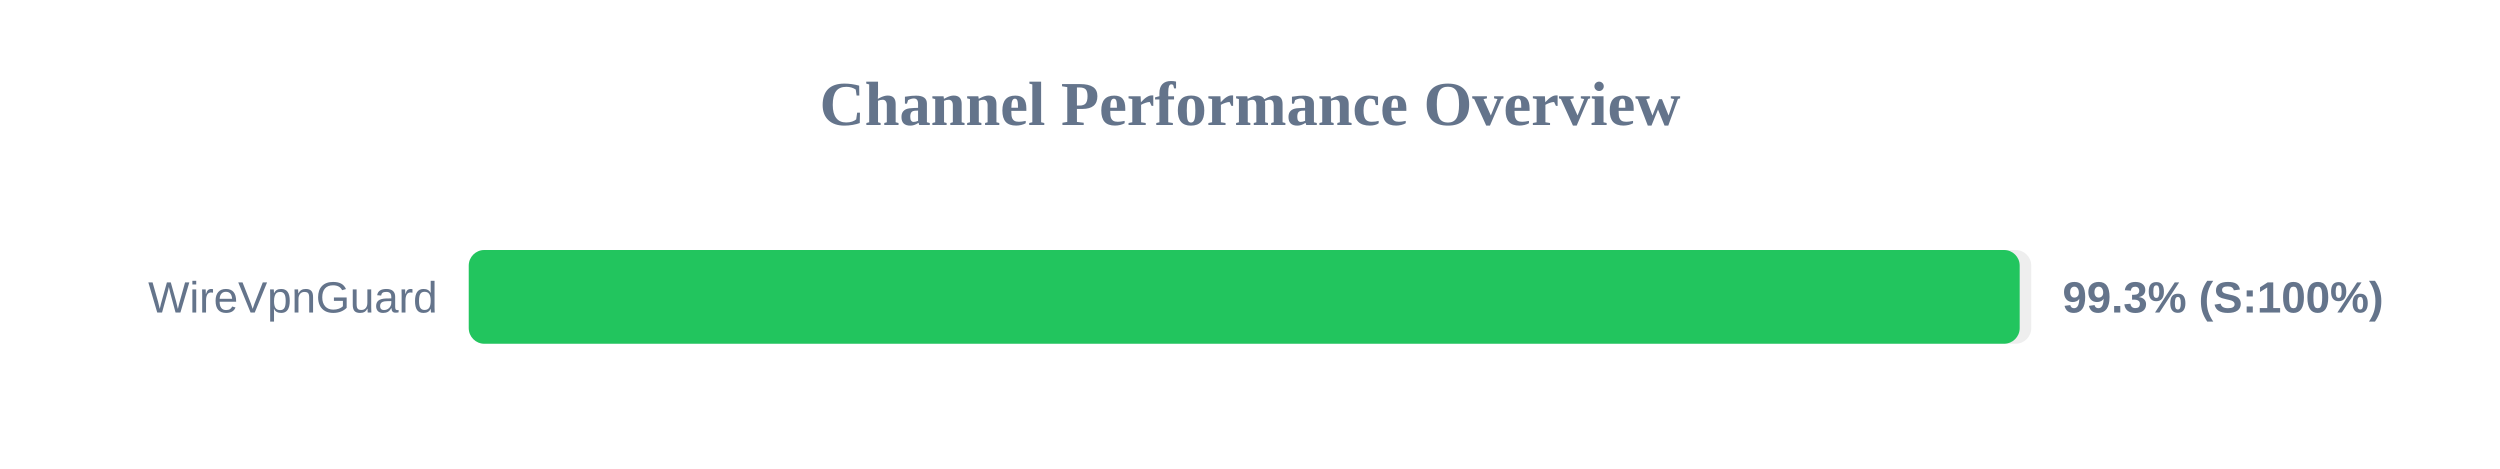
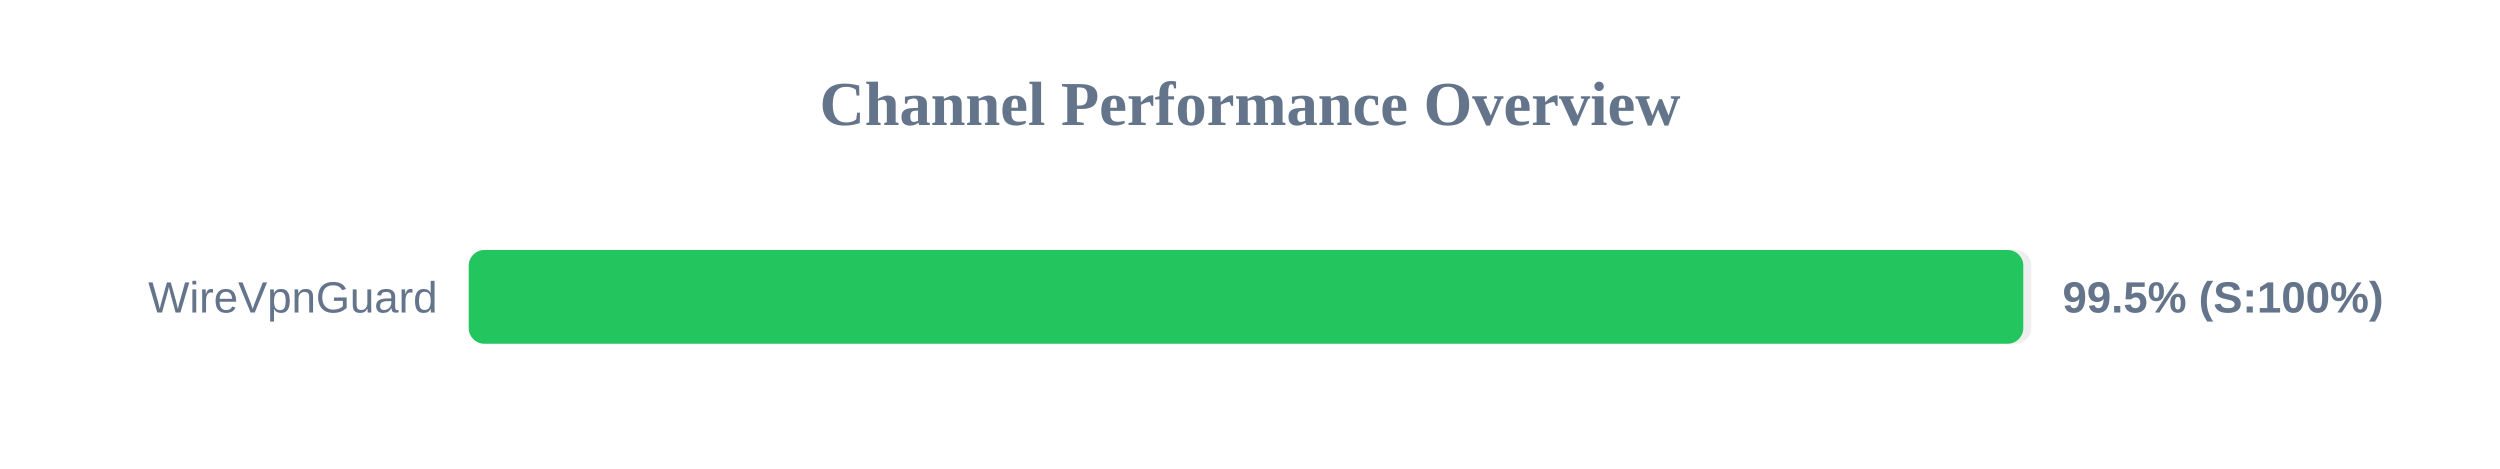
<svg xmlns="http://www.w3.org/2000/svg" width="800" height="150" version="1.1">
  <style>
        .row { font: 14px Arial; fill: #64748b; }
        .score { font: bold 14px Arial; fill: #64748b; }
    </style>
  <text x="400" y="40" text-anchor="middle" font-size="20px" font-weight="bold" fill="#64748b">Channel Performance Overview</text>
  <rect x="150" y="80" width="500" height="30" fill="#eee" rx="5" />
-   <rect x="150" y="80" width="496.3" height="30" fill="#22c55e" rx="5" />
+   <rect x="150" y="80" width="497.45" height="30" fill="#22c55e" rx="5" />
  <text x="140" y="100" text-anchor="end" class="row">WireVpnGuard</text>
-   <text x="660" y="100" text-anchor="start" class="score">99.3% (S:100%)</text>
+   <text x="660" y="100" text-anchor="start" class="score">99.5% (S:100%)</text>
</svg>
